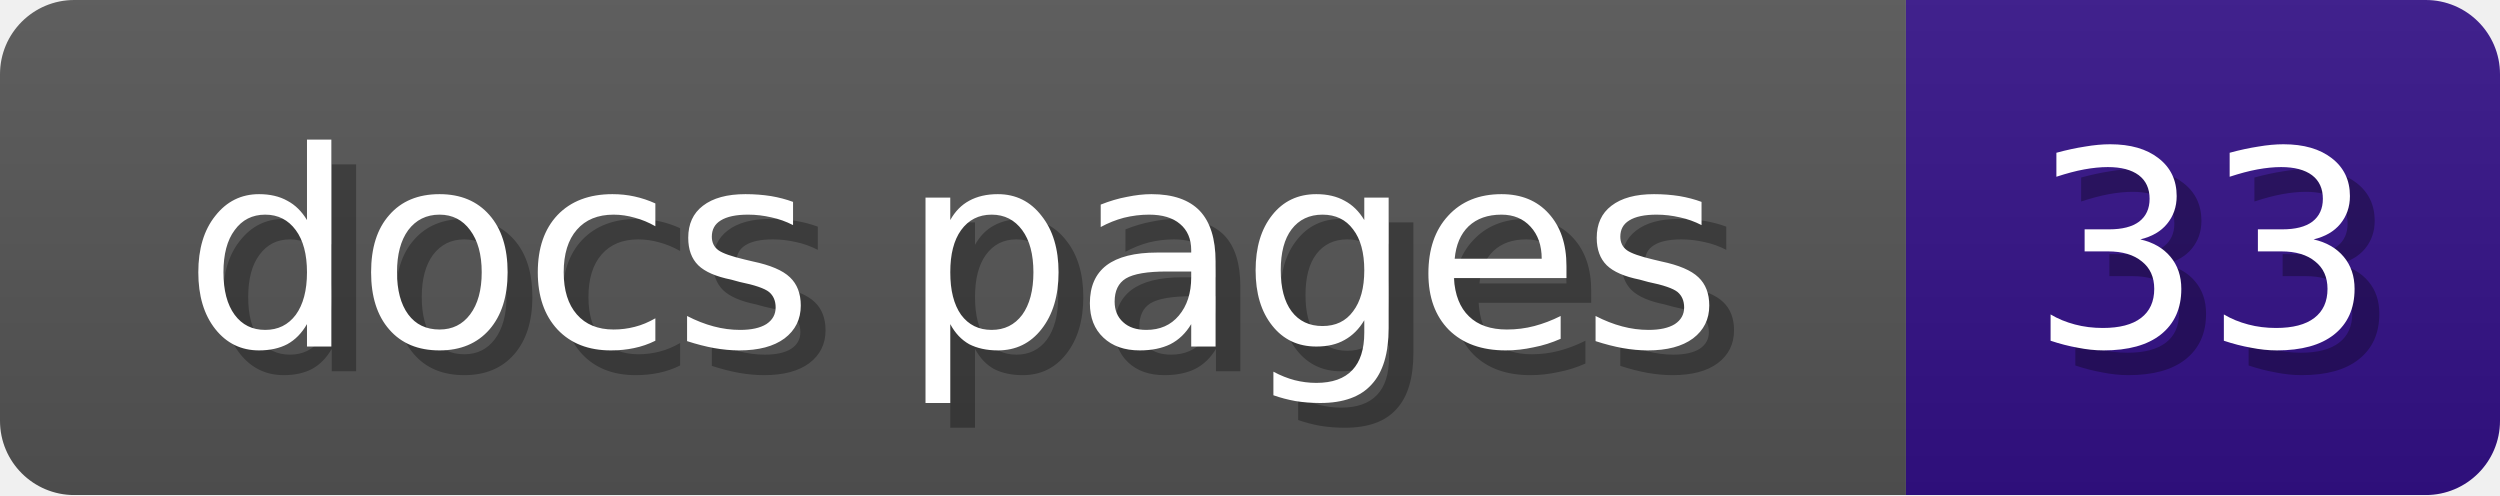
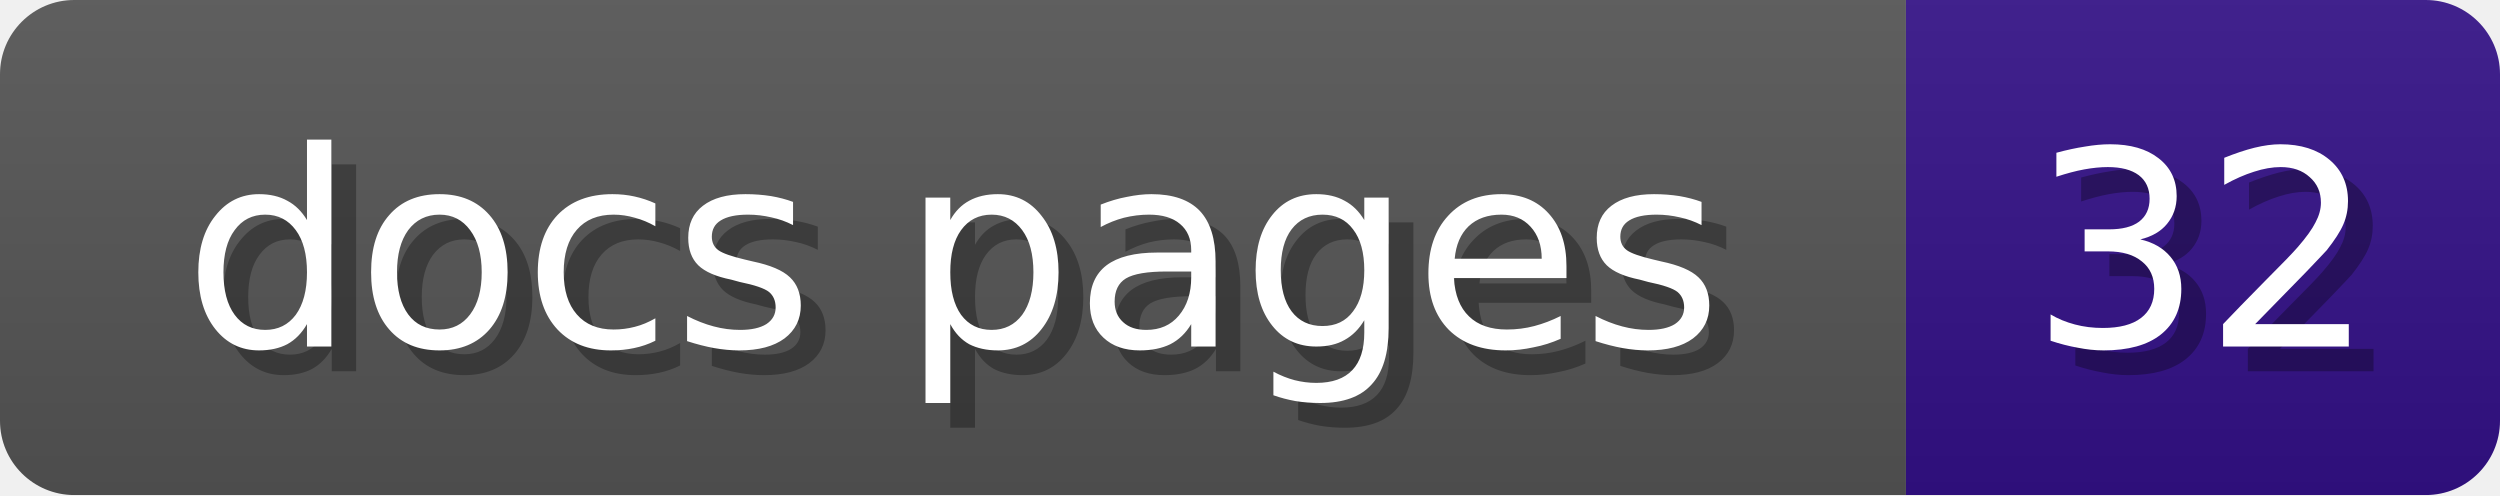
<svg xmlns="http://www.w3.org/2000/svg" width="101" height="20">
  <linearGradient id="b" x2="0" y2="100%">
    <stop offset="0" stop-color="#bbb" stop-opacity=".1" />
    <stop offset="1" stop-opacity=".1" />
  </linearGradient>
  <mask id="anybadge_1">
    <rect width="101" height="20" rx="3" fill="#fff" />
  </mask>
  <g mask="url(#anybadge_1)">
    <path fill="#555" d="M0 0h77v20H0z" />
    <path fill="#331188" d="M77 0h24v20H77z" />
    <path fill="url(#b)" d="M0 0h101v20H0z" />
  </g>
  <g fill="white" text-anchor="middle" font-family="DejaVu Sans,Verdana,Geneva,sans-serif" font-size="11">
    <text x="39.5" y="15" fill="#010101" fill-opacity=".3">docs pages</text>
    <text x="38.5" y="14">docs pages</text>
  </g>
  <g fill="white" text-anchor="middle" font-family="DejaVu Sans,Verdana,Geneva,sans-serif" font-size="11">
-     <text x="90.0" y="15" fill="#010101" fill-opacity=".3">33</text>
-     <text x="89.0" y="14">33</text>
+     <text x="90.0" y="15" fill="#010101" fill-opacity=".3">32</text>
+     <text x="89.0" y="14">32</text>
  </g>
</svg>
